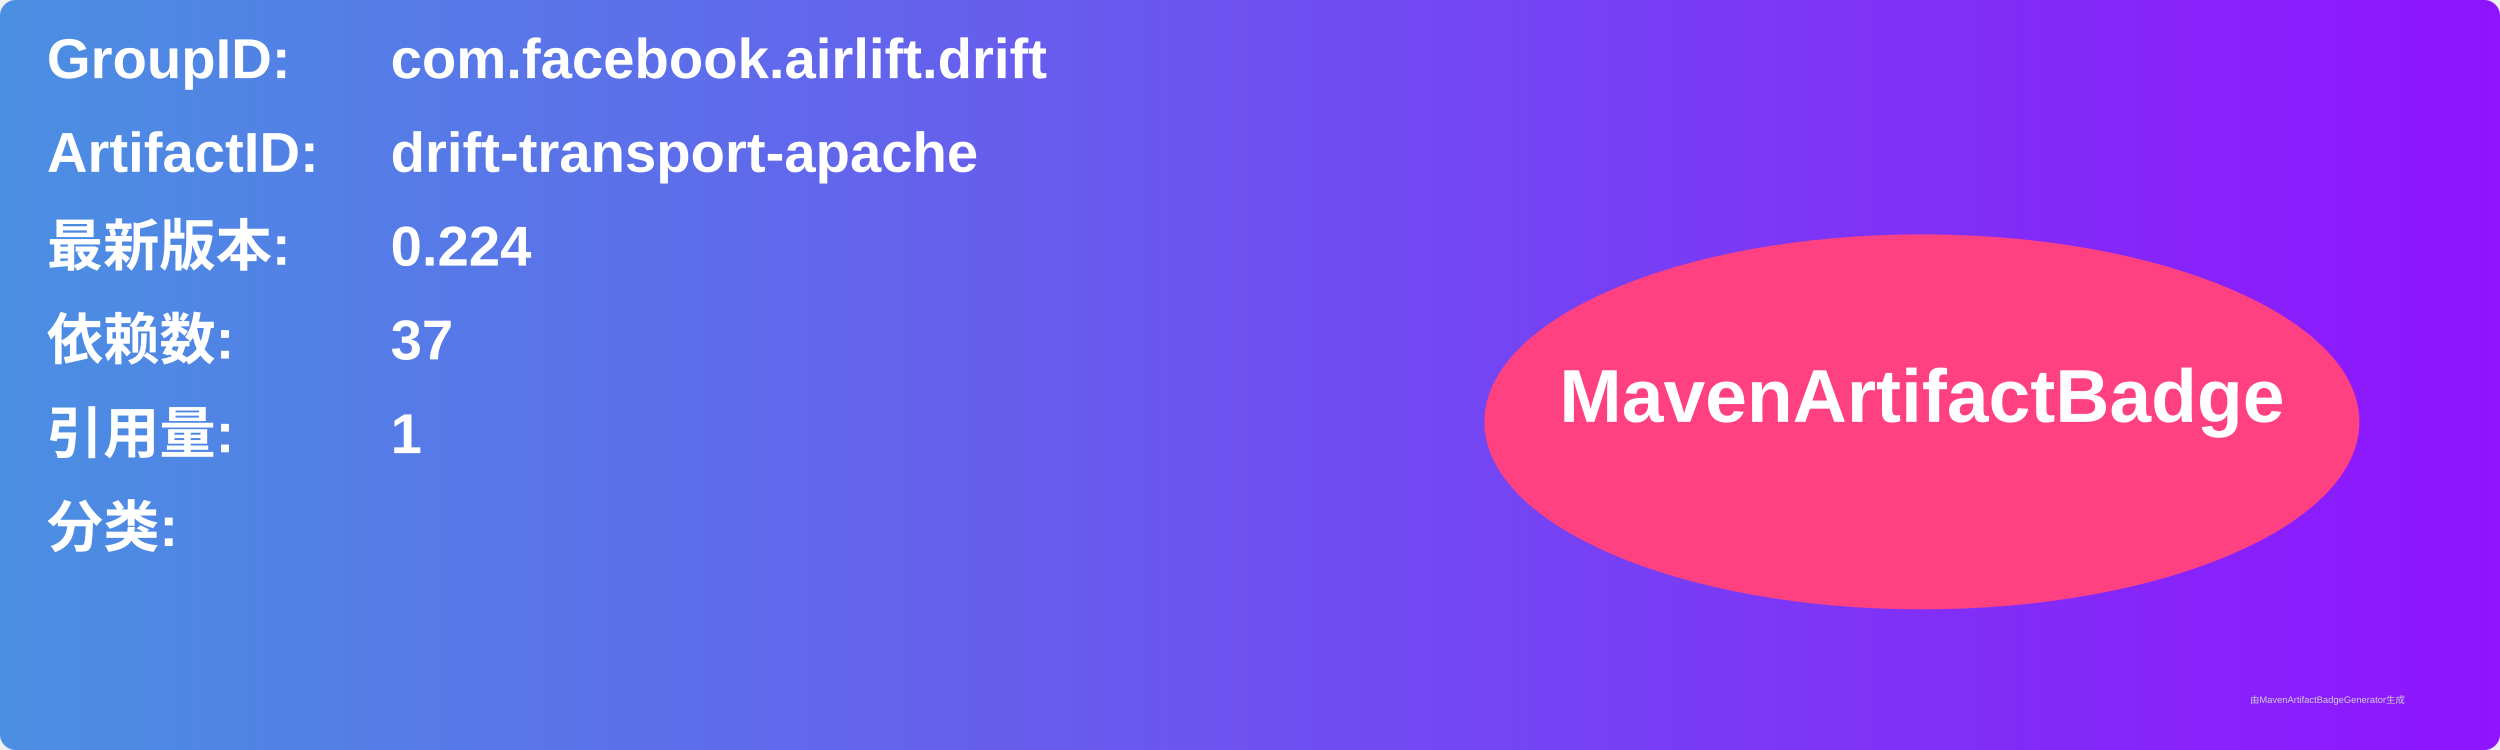
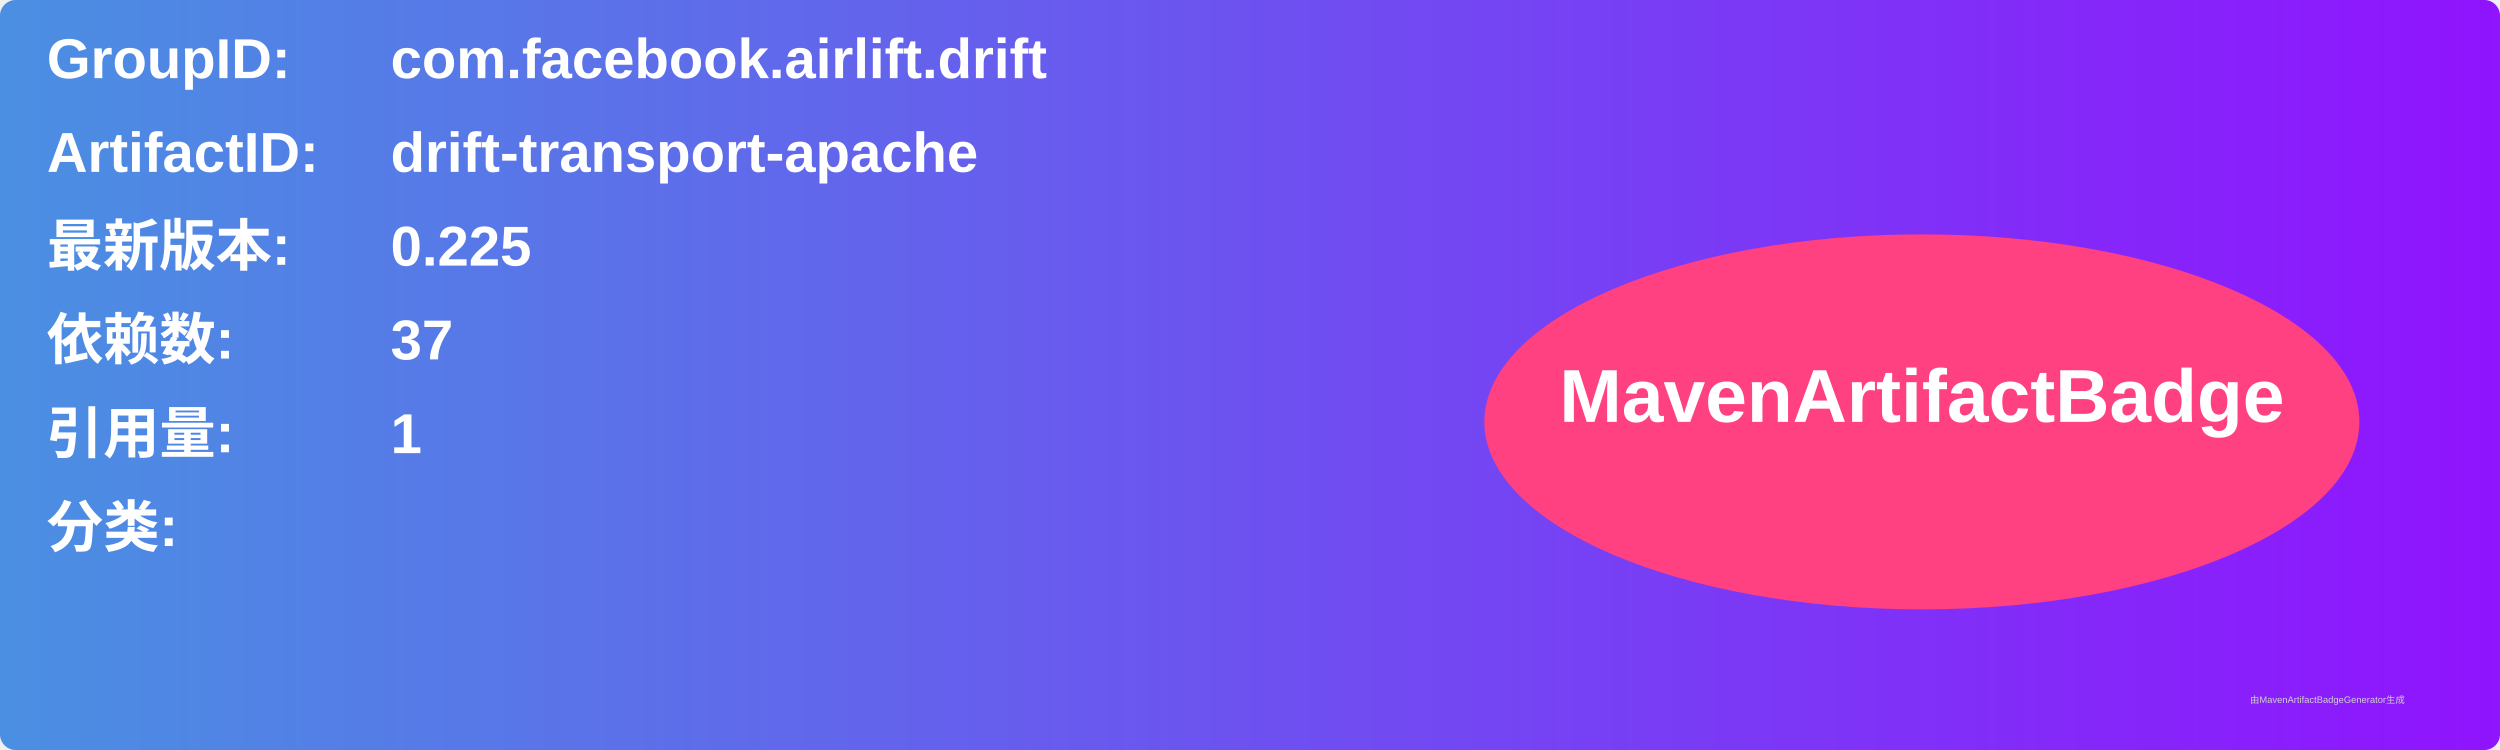
<svg xmlns="http://www.w3.org/2000/svg" width="800" height="240" viewBox="0 0 800 240">
  <linearGradient id="grad" x1="0%" y1="0%" x2="100%" y2="0%">
    <stop offset="0%" stop-color="#4a90e2" />
    <stop offset="100%" stop-color="#9013fe" />
  </linearGradient>
  <rect width="100%" height="100%" rx="5" ry="5" fill="url(#grad)" />
  <g transform="translate(15, 15)">
    <text x="0" y="10" font-family="Arial" font-size="18" fill="white" font-weight="bold" width="260">GroupID:</text>
    <text x="110" y="10" font-family="Arial" font-size="18" fill="white" font-weight="bold" width="460">com.facebook.airlift.drift</text>
    <text x="0" y="40" font-family="Arial" font-size="18" fill="white" font-weight="bold" width="260">ArtifactID:</text>
    <text x="110" y="40" font-family="Arial" font-size="18" fill="white" font-weight="bold" width="460">drift-transport-apache</text>
    <text x="0" y="70" font-family="Arial" font-size="18" fill="white" font-weight="bold">最新版本:</text>
    <text x="110" y="70" font-family="Arial" font-size="18" fill="white" font-weight="bold">
-       <tspan font-weight="bold">0.224</tspan>
+       <tspan font-weight="bold">0.225</tspan>
    </text>
    <text x="0" y="100" font-family="Arial" font-size="18" fill="white" font-weight="bold">依赖数: </text>
    <text x="110" y="100" font-family="Arial" font-size="18" fill="white">
      <tspan font-weight="bold">37</tspan>
    </text>
    <text x="0" y="130" font-family="Arial" font-size="18" fill="white" font-weight="bold">引用量: </text>
    <text x="110" y="130" font-family="Arial" font-size="18" fill="white">
      <tspan font-weight="bold">1</tspan>
    </text>
    <text x="0" y="160" font-family="Arial" font-size="18" fill="white" font-weight="bold">分类:</text>
    <text x="10" y="190" font-family="Arial" font-size="10" fill="white">
      <tspan font-weight="bold" />
    </text>
    <ellipse cx="600" cy="120" rx="140" ry="60" fill="#ff4081" />
    <text x="600" y="120" text-anchor="middle" font-family="Arial" font-size="24" fill="white" font-weight="bold">MavenArtifactBadge</text>
  </g>
  <text x="720" y="225" font-family="Arial" font-size="3" fill="#d0d0d0">由MavenArtifactBadgeGenerator生成</text>
</svg>
